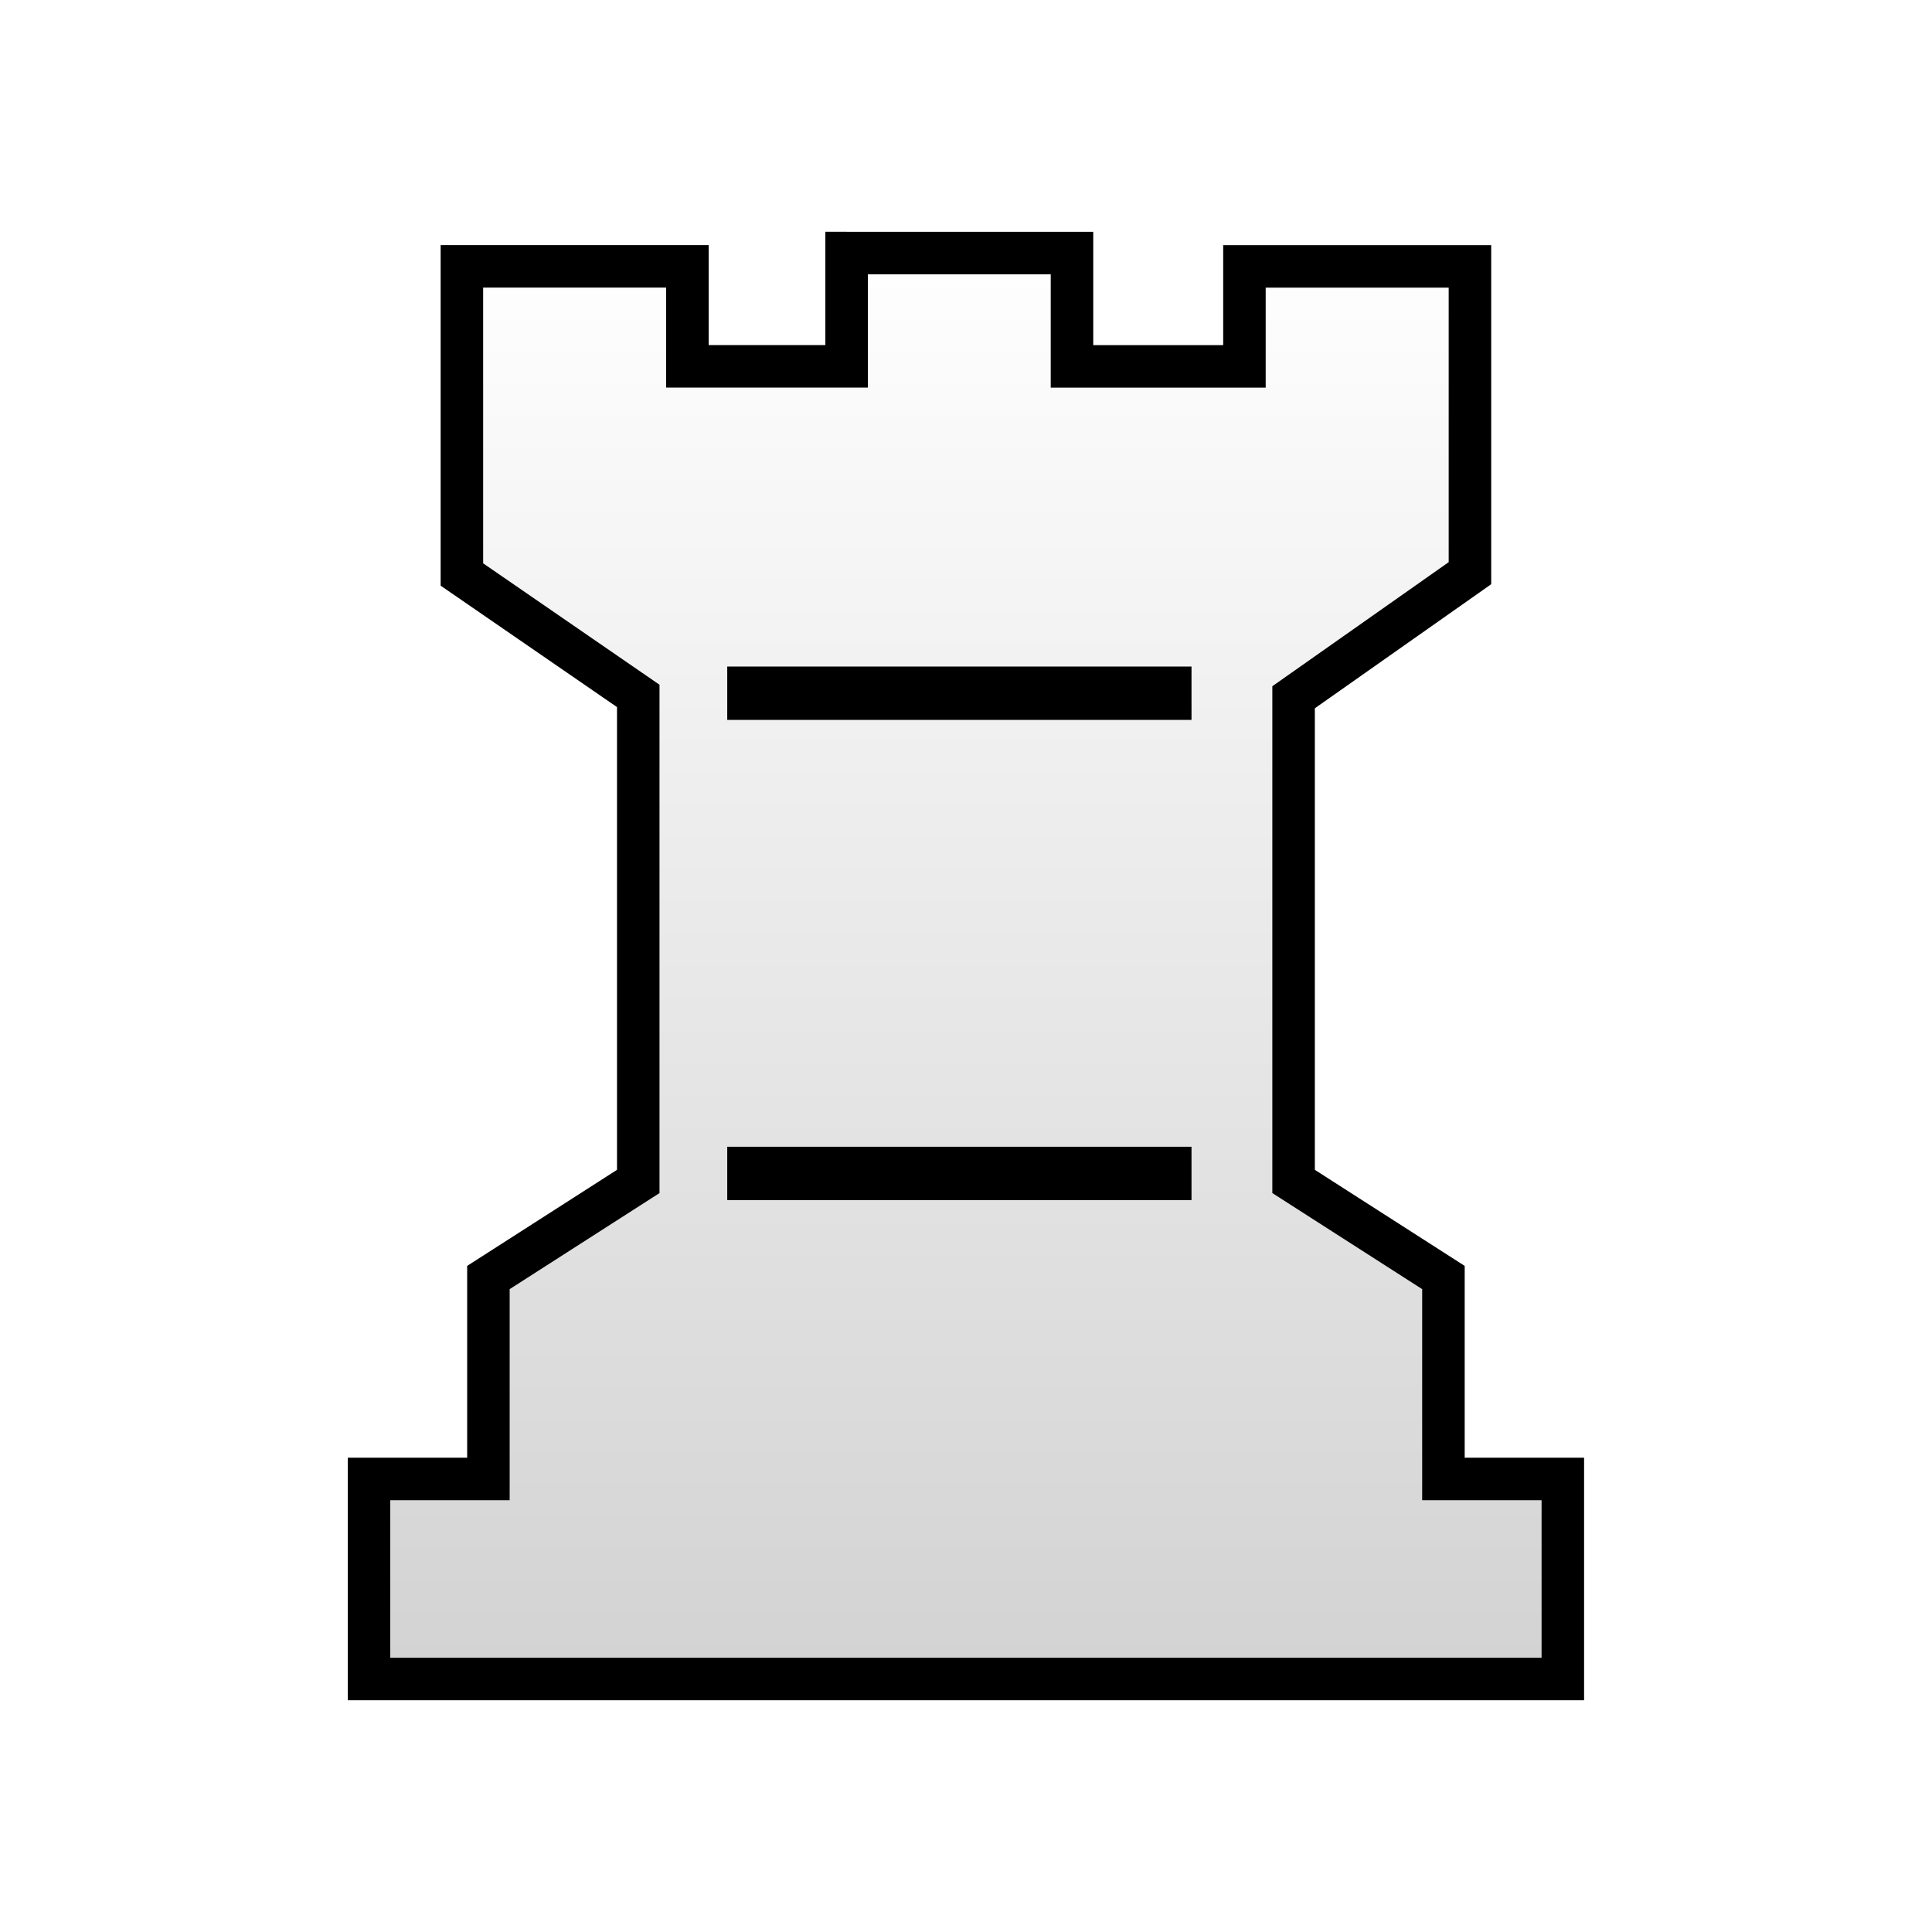
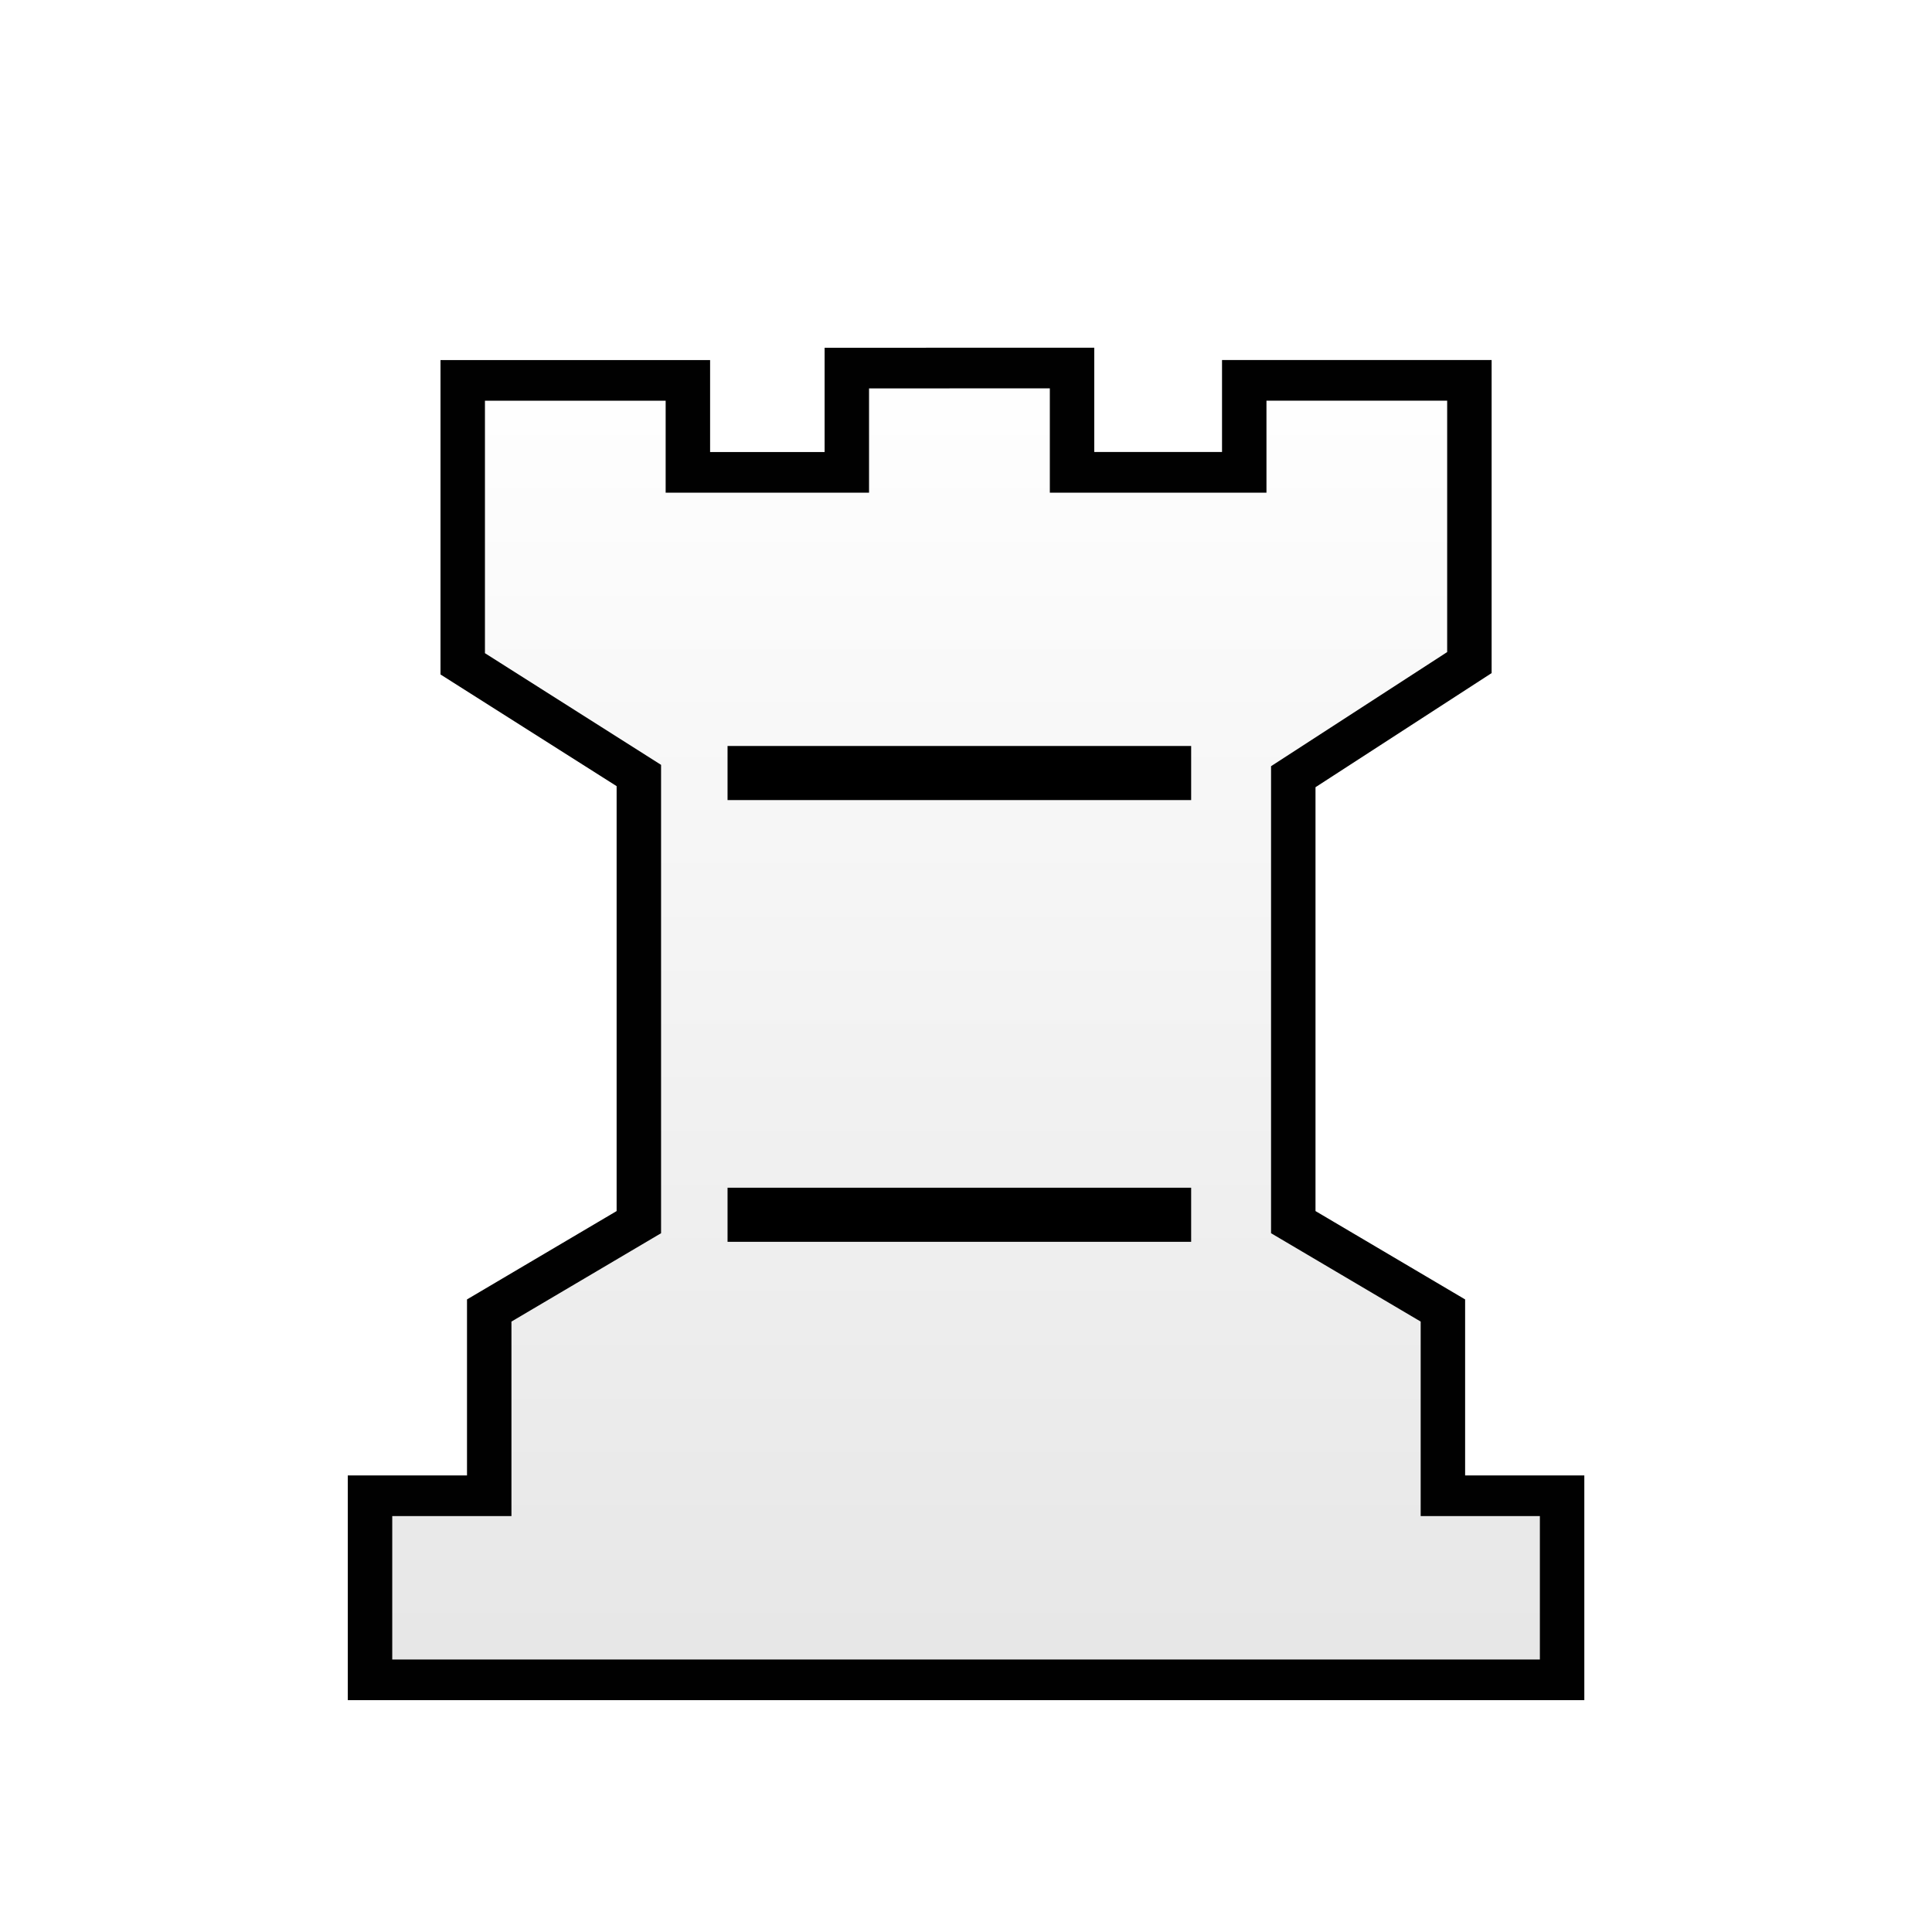
<svg xmlns="http://www.w3.org/2000/svg" width="50mm" height="50mm" clip-rule="evenodd" fill-rule="evenodd" image-rendering="optimizeQuality" shape-rendering="geometricPrecision" text-rendering="geometricPrecision" version="1.1" viewBox="0 0 50 50">
  <defs>
-     <linearGradient id="linearGradient3007" x1="4548" x2="4548" y1="-638.77" y2="-506.05" gradientTransform="matrix(.34446 0 0 .28368 -1541.6 187.38)" gradientUnits="userSpaceOnUse">
+     <linearGradient id="linearGradient2999-0" x1="4548" x2="4548" y1="-638.77" y2="-506.05" gradientTransform="matrix(.34208 0 0 .2837 -1530.8 187.39)" gradientUnits="userSpaceOnUse">
      <stop stop-color="#fff" offset="0" />
-       <stop stop-color="#d2d2d2" offset="1" />
+       <stop stop-color="#e6e6e6" offset="1" />
    </linearGradient>
  </defs>
-   <g clip-rule="evenodd" fill-rule="evenodd" shape-rendering="geometricPrecision">
-     <path class="st14" d="m21.91 6.548v2.933h-4.12v-2.588h-5.836v7.975l4.564 3.142v12.566l-3.878 2.486v5.213h-3.09v5.178h30.896v-5.178h-3.09v-5.213l-3.878-2.486v-12.531l4.564-3.211v-7.94h-5.836v2.588h-4.463v-2.933h-2.918z" fill="url(#linearGradient3007)" image-rendering="optimizeQuality" stroke="#000" stroke-width="1.1" />
-     <rect class="st15" x="18.821" y="17.25" width="12.015" height="1.381" image-rendering="optimizeQuality" stroke-width=".334" />
-     <rect class="st15" x="18.821" y="29.678" width="12.015" height="1.381" image-rendering="optimizeQuality" stroke-width=".334" />
+   <g transform="matrix(1.0055 0 0 .9198 -.13694 3.5051)" clip-rule="evenodd" fill-rule="evenodd" image-rendering="optimizeQuality" shape-rendering="geometricPrecision" stroke-width="1.04">
+     <g stroke-width="1.04">
+       <path class="st14" d="m21.932 6.546v2.934h-4.091v-2.588h-5.795v7.975l4.533 3.142v12.567l-3.851 2.486v5.213h-3.068v5.179h30.682v-5.179h-3.068v-5.213l-3.851-2.486v-12.533l4.533-3.211v-7.941h-5.795v2.588h-4.432v-2.934h-2.898z" fill="url(#linearGradient2999-0)" stroke="#010101" stroke-width="1.144" />
+     </g>
  </g>
+   <path d="m18.829 31.438h11.998" fill="none" stroke="#000" stroke-width="1.4" />
+   <path d="m18.829 20.006h11.998" fill="none" stroke="#000" stroke-width="1.4" />
</svg>
